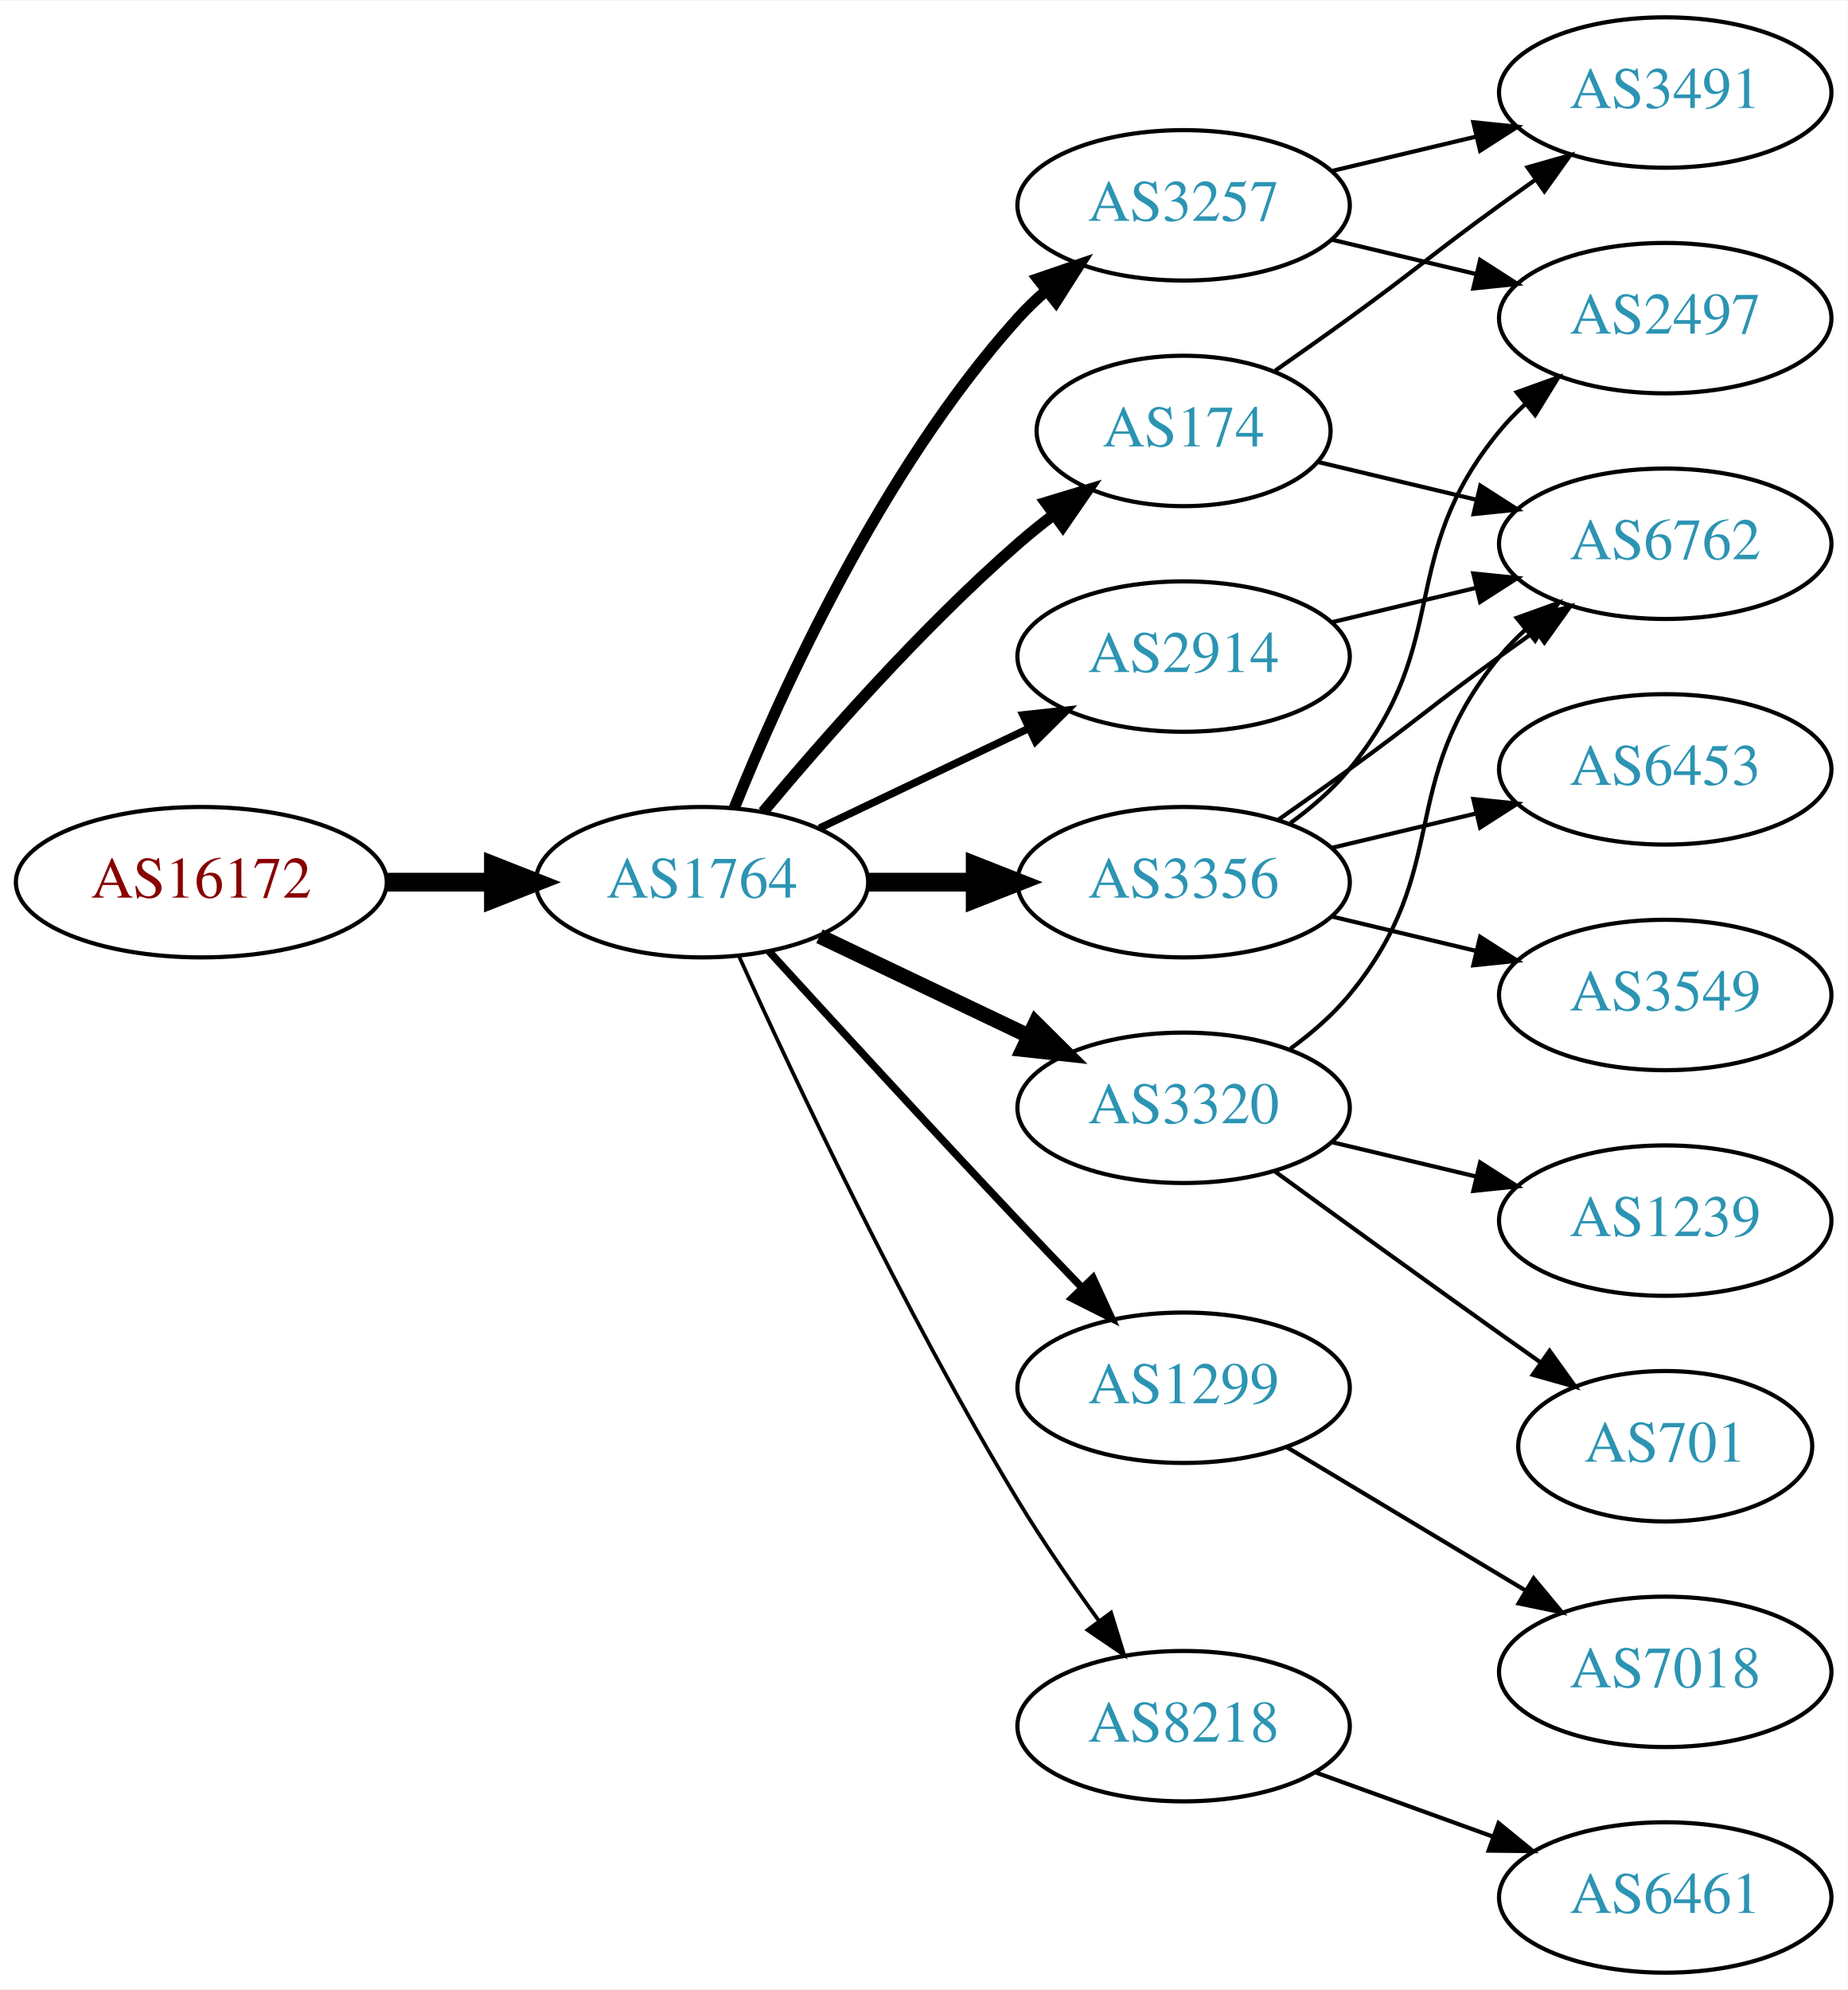
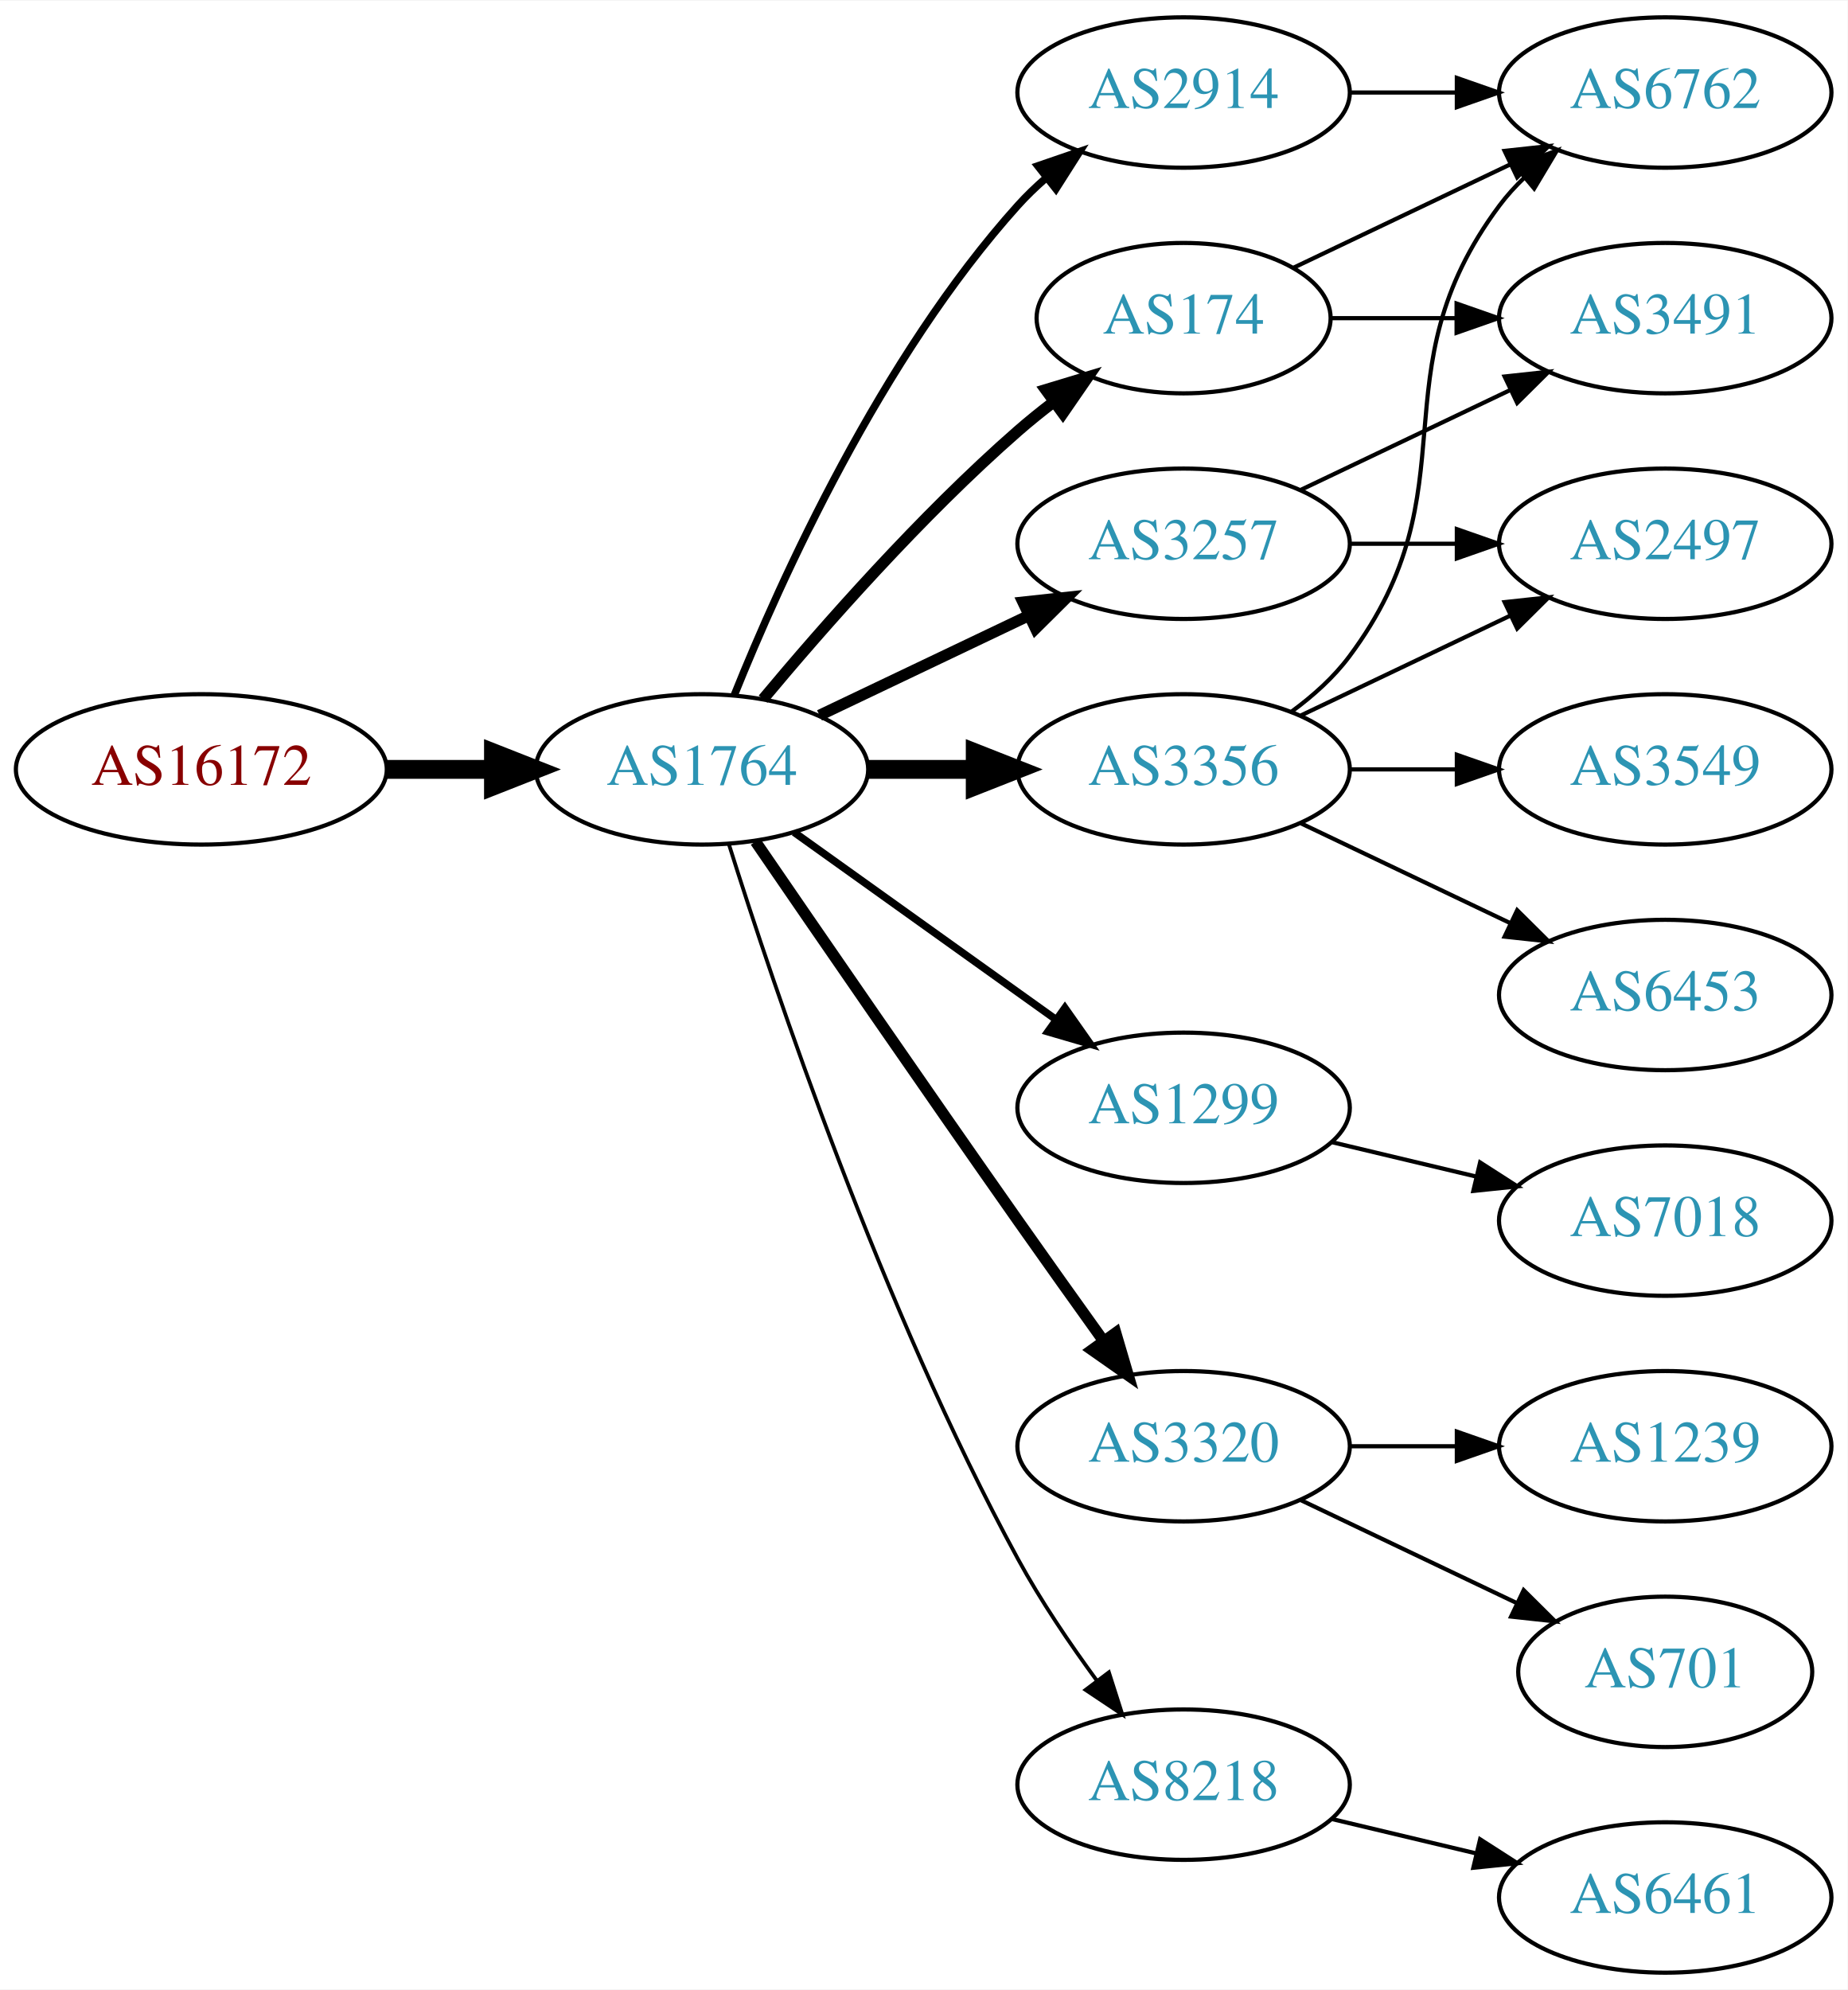
<svg xmlns="http://www.w3.org/2000/svg" xmlns:xlink="http://www.w3.org/1999/xlink" width="442pt" height="476pt" viewBox="0.00 0.00 442.27 476.00">
  <g id="graph0" class="graph" transform="scale(1 1) rotate(0) translate(4 472)">
    <polygon fill="white" stroke="none" points="-4,4 -4,-472 438.271,-472 438.271,4 -4,4" />
    <g id="node1" class="node">
      <g id="a_node1">
        <a xlink:href="/asn/16172" xlink:title="AS16172 ~ JET-ERP Betriebsgesellschaft mbH [AT]">
-           <ellipse fill="#ffffff" stroke="black" cx="44.196" cy="-261" rx="44.393" ry="18" />
-           <text text-anchor="middle" x="44.196" y="-257.3" font-family="Times,serif" font-size="14.00" fill="#880000">AS16172</text>
+           <ellipse fill="#ffffff" stroke="black" cx="44.196" cy="-288" rx="44.393" ry="18" />
+           <text text-anchor="middle" x="44.196" y="-284.3" font-family="Times,serif" font-size="14.00" fill="#880000">AS16172</text>
        </a>
      </g>
    </g>
    <g id="node2" class="node">
      <g id="a_node2">
        <a xlink:href="/asn/1764" xlink:title="AS1764 ~ NEXTLAYER-AS [AT]">
-           <ellipse fill="#ffffff" stroke="black" cx="164.039" cy="-261" rx="39.794" ry="18" />
-           <text text-anchor="middle" x="164.039" y="-257.3" font-family="Times,serif" font-size="14.00" fill="#2c94b3">AS1764</text>
+           <ellipse fill="#ffffff" stroke="black" cx="164.039" cy="-288" rx="39.794" ry="18" />
+           <text text-anchor="middle" x="164.039" y="-284.3" font-family="Times,serif" font-size="14.00" fill="#2c94b3">AS1764</text>
        </a>
      </g>
    </g>
    <g id="edge1" class="edge">
-       <path fill="none" stroke="black" stroke-width="4.5" d="M88.407,-261C96.72,-261 105.482,-261 113.965,-261" />
-       <polygon fill="black" stroke="black" stroke-width="4.5" points="114.123,-264.938 124.123,-261 114.123,-257.063 114.123,-264.938" />
+       <path fill="none" stroke="black" stroke-width="4.5" d="M88.407,-288C96.72,-288 105.482,-288 113.965,-288" />
+       <polygon fill="black" stroke="black" stroke-width="4.5" points="114.123,-291.938 124.123,-288 114.123,-284.063 114.123,-291.938" />
    </g>
    <g id="node3" class="node">
      <g id="a_node3">
-         <a xlink:href="/asn/174" xlink:title="AS174 ~ Cogent Communications [US]">
-           <ellipse fill="#ffffff" stroke="black" cx="279.332" cy="-369" rx="35.194" ry="18" />
-           <text text-anchor="middle" x="279.332" y="-365.3" font-family="Times,serif" font-size="14.00" fill="#2c94b3">AS174</text>
+         <a xlink:href="/asn/2914" xlink:title="AS2914 ~ NTT America, Inc. [US]">
+           <ellipse fill="#ffffff" stroke="black" cx="279.332" cy="-450" rx="39.794" ry="18" />
+           <text text-anchor="middle" x="279.332" y="-446.3" font-family="Times,serif" font-size="14.00" fill="#2c94b3">AS2914</text>
        </a>
      </g>
    </g>
    <g id="edge2" class="edge">
-       <path fill="none" stroke="black" stroke-width="2.7" d="M178.669,-277.817C192.951,-294.929 216.498,-321.745 239.685,-342 242.355,-344.332 245.228,-346.648 248.158,-348.886" />
-       <polygon fill="black" stroke="black" stroke-width="2.7" points="246.309,-351.87 256.449,-354.939 250.436,-346.216 246.309,-351.87" />
+       <path fill="none" stroke="black" stroke-width="1.8" d="M171.786,-305.787C182.837,-333.243 206.891,-386.578 239.685,-423 241.688,-425.224 243.906,-427.363 246.239,-429.397" />
+       <polygon fill="black" stroke="black" stroke-width="1.8" points="244.437,-432.433 254.458,-435.873 248.769,-426.935 244.437,-432.433" />
    </g>
    <g id="node4" class="node">
      <g id="a_node4">
        <a xlink:href="/asn/1299" xlink:title="AS1299 ~ Telia Carrier [EU]">
-           <ellipse fill="#ffffff" stroke="black" cx="279.332" cy="-140" rx="39.794" ry="18" />
-           <text text-anchor="middle" x="279.332" y="-136.3" font-family="Times,serif" font-size="14.00" fill="#2c94b3">AS1299</text>
+           <ellipse fill="#ffffff" stroke="black" cx="279.332" cy="-207" rx="39.794" ry="18" />
+           <text text-anchor="middle" x="279.332" y="-203.3" font-family="Times,serif" font-size="14.00" fill="#2c94b3">AS1299</text>
        </a>
      </g>
    </g>
    <g id="edge3" class="edge">
-       <path fill="none" stroke="black" stroke-width="1.8" d="M180.08,-244.45C195.076,-228.005 218.817,-202.115 239.685,-180 244.583,-174.809 249.874,-169.282 254.923,-164.045" />
-       <polygon fill="black" stroke="black" stroke-width="1.8" points="257.636,-166.274 262.072,-156.653 252.604,-161.407 257.636,-166.274" />
+       <path fill="none" stroke="black" stroke-width="1.8" d="M186.083,-272.954C203.697,-260.361 229.036,-242.245 248.701,-228.184" />
+       <polygon fill="black" stroke="black" stroke-width="1.8" points="250.917,-230.903 257.016,-222.24 246.845,-225.209 250.917,-230.903" />
    </g>
    <g id="node5" class="node">
      <g id="a_node5">
-         <a xlink:href="/asn/3356" xlink:title="AS3356 ~ Level 3 Parent, LLC [US]">
-           <ellipse fill="#ffffff" stroke="black" cx="279.332" cy="-261" rx="39.794" ry="18" />
-           <text text-anchor="middle" x="279.332" y="-257.3" font-family="Times,serif" font-size="14.00" fill="#2c94b3">AS3356</text>
+         <a xlink:href="/asn/3320" xlink:title="AS3320 ~ DTAG [DE]">
+           <ellipse fill="#ffffff" stroke="black" cx="279.332" cy="-126" rx="39.794" ry="18" />
+           <text text-anchor="middle" x="279.332" y="-122.3" font-family="Times,serif" font-size="14.00" fill="#2c94b3">AS3320</text>
        </a>
      </g>
    </g>
    <g id="edge4" class="edge">
-       <path fill="none" stroke="black" stroke-width="4.5" d="M203.711,-261C211.914,-261 220.678,-261 229.21,-261" />
-       <polygon fill="black" stroke="black" stroke-width="4.5" points="229.449,-264.938 239.449,-261 229.449,-257.063 229.449,-264.938" />
+       <path fill="none" stroke="black" stroke-width="2.7" d="M176.846,-270.731C191.489,-249.358 217.262,-211.88 239.685,-180 246.32,-170.567 253.67,-160.261 260.164,-151.205" />
+       <polygon fill="black" stroke="black" stroke-width="2.7" points="263.085,-153.138 266.076,-142.974 257.399,-149.054 263.085,-153.138" />
    </g>
    <g id="node6" class="node">
      <g id="a_node6">
        <a xlink:href="/asn/3257" xlink:title="AS3257 ~ GTT [DE]">
-           <ellipse fill="#ffffff" stroke="black" cx="279.332" cy="-423" rx="39.794" ry="18" />
-           <text text-anchor="middle" x="279.332" y="-419.3" font-family="Times,serif" font-size="14.00" fill="#2c94b3">AS3257</text>
+           <ellipse fill="#ffffff" stroke="black" cx="279.332" cy="-342" rx="39.794" ry="18" />
+           <text text-anchor="middle" x="279.332" y="-338.3" font-family="Times,serif" font-size="14.00" fill="#2c94b3">AS3257</text>
        </a>
      </g>
    </g>
    <g id="edge5" class="edge">
-       <path fill="none" stroke="black" stroke-width="2.7" d="M171.786,-278.787C182.837,-306.243 206.891,-359.578 239.685,-396 241.688,-398.224 243.906,-400.363 246.239,-402.397" />
-       <polygon fill="black" stroke="black" stroke-width="2.7" points="244.437,-405.433 254.458,-408.873 248.769,-399.935 244.437,-405.433" />
+       <path fill="none" stroke="black" stroke-width="2.7" d="M192.175,-300.934C207.169,-308.081 225.99,-317.052 242.213,-324.785" />
+       <polygon fill="black" stroke="black" stroke-width="2.7" points="240.884,-328.028 251.417,-329.171 243.895,-321.709 240.884,-328.028" />
    </g>
    <g id="node7" class="node">
      <g id="a_node7">
-         <a xlink:href="/asn/3320" xlink:title="AS3320 ~ DTAG [DE]">
-           <ellipse fill="#ffffff" stroke="black" cx="279.332" cy="-207" rx="39.794" ry="18" />
-           <text text-anchor="middle" x="279.332" y="-203.3" font-family="Times,serif" font-size="14.00" fill="#2c94b3">AS3320</text>
+         <a xlink:href="/asn/3356" xlink:title="AS3356 ~ Level 3 Parent, LLC [US]">
+           <ellipse fill="#ffffff" stroke="black" cx="279.332" cy="-288" rx="39.794" ry="18" />
+           <text text-anchor="middle" x="279.332" y="-284.3" font-family="Times,serif" font-size="14.00" fill="#2c94b3">AS3356</text>
        </a>
      </g>
    </g>
    <g id="edge6" class="edge">
-       <path fill="none" stroke="black" stroke-width="3.6" d="M192.175,-248.066C207.169,-240.919 225.99,-231.948 242.213,-224.215" />
-       <polygon fill="black" stroke="black" stroke-width="3.6" points="243.895,-227.291 251.417,-219.829 240.884,-220.972 243.895,-227.291" />
+       <path fill="none" stroke="black" stroke-width="4.5" d="M203.711,-288C211.914,-288 220.678,-288 229.21,-288" />
+       <polygon fill="black" stroke="black" stroke-width="4.5" points="229.449,-291.938 239.449,-288 229.449,-284.063 229.449,-291.938" />
    </g>
    <g id="node8" class="node">
      <g id="a_node8">
-         <a xlink:href="/asn/2914" xlink:title="AS2914 ~ NTT America, Inc. [US]">
-           <ellipse fill="#ffffff" stroke="black" cx="279.332" cy="-315" rx="39.794" ry="18" />
-           <text text-anchor="middle" x="279.332" y="-311.3" font-family="Times,serif" font-size="14.00" fill="#2c94b3">AS2914</text>
+         <a xlink:href="/asn/174" xlink:title="AS174 ~ Cogent Communications [US]">
+           <ellipse fill="#ffffff" stroke="black" cx="279.332" cy="-396" rx="35.194" ry="18" />
+           <text text-anchor="middle" x="279.332" y="-392.3" font-family="Times,serif" font-size="14.00" fill="#2c94b3">AS174</text>
        </a>
      </g>
    </g>
    <g id="edge7" class="edge">
-       <path fill="none" stroke="black" stroke-width="1.8" d="M192.175,-273.934C207.169,-281.081 225.99,-290.052 242.213,-297.785" />
-       <polygon fill="black" stroke="black" stroke-width="1.8" points="240.884,-301.028 251.417,-302.171 243.895,-294.709 240.884,-301.028" />
+       <path fill="none" stroke="black" stroke-width="2.7" d="M178.669,-304.817C192.951,-321.929 216.498,-348.745 239.685,-369 242.355,-371.332 245.228,-373.648 248.158,-375.886" />
+       <polygon fill="black" stroke="black" stroke-width="2.7" points="246.309,-378.87 256.449,-381.939 250.436,-373.216 246.309,-378.87" />
    </g>
    <g id="node9" class="node">
      <g id="a_node9">
        <a xlink:href="/asn/8218" xlink:title="AS8218 ~ legacy Neotelecoms [FR]">
-           <ellipse fill="#ffffff" stroke="black" cx="279.332" cy="-59" rx="39.794" ry="18" />
-           <text text-anchor="middle" x="279.332" y="-55.3" font-family="Times,serif" font-size="14.00" fill="#2c94b3">AS8218</text>
+           <ellipse fill="#ffffff" stroke="black" cx="279.332" cy="-45" rx="39.794" ry="18" />
+           <text text-anchor="middle" x="279.332" y="-41.3" font-family="Times,serif" font-size="14.00" fill="#2c94b3">AS8218</text>
        </a>
      </g>
    </g>
    <g id="edge8" class="edge">
-       <path fill="none" stroke="black" stroke-width="0.9" d="M172.926,-243.215C185.703,-214.94 212.273,-158.303 239.685,-113 245.565,-103.283 252.642,-93.048 259.125,-84.132" />
-       <polygon fill="black" stroke="black" stroke-width="0.9" points="261.971,-86.171 265.1,-76.049 256.341,-82.01 261.971,-86.171" />
+       <path fill="none" stroke="black" stroke-width="0.9" d="M170.46,-270.159C181.231,-235.854 207.122,-158.797 239.685,-99 245.117,-89.026 252.091,-78.731 258.617,-69.84" />
+       <polygon fill="black" stroke="black" stroke-width="0.9" points="261.45,-71.895 264.67,-61.802 255.858,-67.684 261.45,-71.895" />
    </g>
    <g id="node13" class="node">
      <g id="a_node13">
        <a xlink:href="/asn/6762" xlink:title="AS6762 ~ TELECOM ITALIA SPARKLE S.p.A. [IT]">
-           <ellipse fill="#ffffff" stroke="black" cx="394.625" cy="-342" rx="39.794" ry="18" />
-           <text text-anchor="middle" x="394.625" y="-338.3" font-family="Times,serif" font-size="14.00" fill="#2c94b3">AS6762</text>
-         </a>
-       </g>
-     </g>
-     <g id="edge15" class="edge">
-       <path fill="none" stroke="black" d="M311.589,-361.551C323.269,-358.767 336.765,-355.551 349.394,-352.541" />
-       <polygon fill="black" stroke="black" points="350.37,-355.907 359.286,-350.184 348.747,-349.097 350.37,-355.907" />
+           <ellipse fill="#ffffff" stroke="black" cx="394.625" cy="-450" rx="39.794" ry="18" />
+           <text text-anchor="middle" x="394.625" y="-446.3" font-family="Times,serif" font-size="14.00" fill="#2c94b3">AS6762</text>
+         </a>
+       </g>
+     </g>
+     <g id="edge12" class="edge">
+       <path fill="none" stroke="black" d="M319.004,-450C327.207,-450 335.971,-450 344.503,-450" />
+       <polygon fill="black" stroke="black" points="344.742,-453.5 354.742,-450 344.742,-446.5 344.742,-453.5" />
+     </g>
+     <g id="node10" class="node">
+       <g id="a_node10">
+         <a xlink:href="/asn/7018" xlink:title="AS7018 ~ AT&amp;T Services, Inc. [US]">
+           <ellipse fill="#ffffff" stroke="black" cx="394.625" cy="-180" rx="39.794" ry="18" />
+           <text text-anchor="middle" x="394.625" y="-176.3" font-family="Times,serif" font-size="14.00" fill="#2c94b3">AS7018</text>
+         </a>
+       </g>
+     </g>
+     <g id="edge9" class="edge">
+       <path fill="none" stroke="black" d="M314.939,-198.752C325.81,-196.162 337.964,-193.265 349.407,-190.538" />
+       <polygon fill="black" stroke="black" points="350.313,-193.92 359.229,-188.197 348.69,-187.111 350.313,-193.92" />
+     </g>
+     <g id="node11" class="node">
+       <g id="a_node11">
+         <a xlink:href="/asn/701" xlink:title="AS701 ~ UUNET [US]">
+           <ellipse fill="#ffffff" stroke="black" cx="394.625" cy="-72" rx="35.194" ry="18" />
+           <text text-anchor="middle" x="394.625" y="-68.3" font-family="Times,serif" font-size="14.00" fill="#2c94b3">AS701</text>
+         </a>
+       </g>
+     </g>
+     <g id="edge10" class="edge">
+       <path fill="none" stroke="black" d="M307.468,-113.066C322.9,-105.71 342.385,-96.423 358.92,-88.541" />
+       <polygon fill="black" stroke="black" points="360.741,-91.551 368.262,-84.089 357.729,-85.232 360.741,-91.551" />
+     </g>
+     <g id="node12" class="node">
+       <g id="a_node12">
+         <a xlink:href="/asn/1239" xlink:title="AS1239 ~ Sprint [US]">
+           <ellipse fill="#ffffff" stroke="black" cx="394.625" cy="-126" rx="39.794" ry="18" />
+           <text text-anchor="middle" x="394.625" y="-122.3" font-family="Times,serif" font-size="14.00" fill="#2c94b3">AS1239</text>
+         </a>
+       </g>
+     </g>
+     <g id="edge11" class="edge">
+       <path fill="none" stroke="black" d="M319.004,-126C327.207,-126 335.971,-126 344.503,-126" />
+       <polygon fill="black" stroke="black" points="344.742,-129.5 354.742,-126 344.742,-122.5 344.742,-129.5" />
    </g>
    <g id="node14" class="node">
      <g id="a_node14">
        <a xlink:href="/asn/3491" xlink:title="AS3491 ~ PCCW Global, Inc. [US]">
-           <ellipse fill="#ffffff" stroke="black" cx="394.625" cy="-450" rx="39.794" ry="18" />
-           <text text-anchor="middle" x="394.625" y="-446.3" font-family="Times,serif" font-size="14.00" fill="#2c94b3">AS3491</text>
-         </a>
-       </g>
+           <ellipse fill="#ffffff" stroke="black" cx="394.625" cy="-396" rx="39.794" ry="18" />
+           <text text-anchor="middle" x="394.625" y="-392.3" font-family="Times,serif" font-size="14.00" fill="#2c94b3">AS3491</text>
+         </a>
+       </g>
+     </g>
+     <g id="edge13" class="edge">
+       <path fill="none" stroke="black" d="M307.468,-354.934C322.462,-362.081 341.283,-371.052 357.506,-378.785" />
+       <polygon fill="black" stroke="black" points="356.177,-382.028 366.71,-383.171 359.188,-375.709 356.177,-382.028" />
+     </g>
+     <g id="node15" class="node">
+       <g id="a_node15">
+         <a xlink:href="/asn/2497" xlink:title="AS2497 ~ Internet Initiative Japan Inc. [JP]">
+           <ellipse fill="#ffffff" stroke="black" cx="394.625" cy="-342" rx="39.794" ry="18" />
+           <text text-anchor="middle" x="394.625" y="-338.3" font-family="Times,serif" font-size="14.00" fill="#2c94b3">AS2497</text>
+         </a>
+       </g>
+     </g>
+     <g id="edge14" class="edge">
+       <path fill="none" stroke="black" d="M319.004,-342C327.207,-342 335.971,-342 344.503,-342" />
+       <polygon fill="black" stroke="black" points="344.742,-345.5 354.742,-342 344.742,-338.5 344.742,-345.5" />
    </g>
    <g id="edge16" class="edge">
-       <path fill="none" stroke="black" d="M301.282,-383.445C307.044,-387.471 313.277,-391.872 318.978,-396 335.178,-407.729 338.778,-411.271 354.978,-423 357.781,-425.029 360.712,-427.125 363.653,-429.21" />
-       <polygon fill="black" stroke="black" points="361.675,-432.097 371.868,-434.991 365.704,-426.373 361.675,-432.097" />
+       <path fill="none" stroke="black" d="M305.262,-301.882C310.338,-305.611 315.256,-310.016 318.978,-315 349.249,-355.542 324.707,-382.458 354.978,-423 356.723,-425.336 358.73,-427.545 360.893,-429.617" />
+       <polygon fill="black" stroke="black" points="358.771,-432.405 368.694,-436.118 363.253,-427.027 358.771,-432.405" />
+     </g>
+     <g id="edge17" class="edge">
+       <path fill="none" stroke="black" d="M307.468,-300.934C322.462,-308.081 341.283,-317.052 357.506,-324.785" />
+       <polygon fill="black" stroke="black" points="356.177,-328.028 366.71,-329.171 359.188,-321.709 356.177,-328.028" />
+     </g>
+     <g id="node16" class="node">
+       <g id="a_node16">
+         <a xlink:href="/asn/6453" xlink:title="AS6453 ~ TATA COMMUNICATIONS (AMERICA) INC [US]">
+           <ellipse fill="#ffffff" stroke="black" cx="394.625" cy="-234" rx="39.794" ry="18" />
+           <text text-anchor="middle" x="394.625" y="-230.3" font-family="Times,serif" font-size="14.00" fill="#2c94b3">AS6453</text>
+         </a>
+       </g>
+     </g>
+     <g id="edge15" class="edge">
+       <path fill="none" stroke="black" d="M307.468,-275.066C322.462,-267.919 341.283,-258.948 357.506,-251.215" />
+       <polygon fill="black" stroke="black" points="359.188,-254.291 366.71,-246.829 356.177,-247.972 359.188,-254.291" />
+     </g>
+     <g id="node17" class="node">
+       <g id="a_node17">
+         <a xlink:href="/asn/3549" xlink:title="AS3549 ~ Level 3 Parent, LLC [US]">
+           <ellipse fill="#ffffff" stroke="black" cx="394.625" cy="-288" rx="39.794" ry="18" />
+           <text text-anchor="middle" x="394.625" y="-284.3" font-family="Times,serif" font-size="14.00" fill="#2c94b3">AS3549</text>
+         </a>
+       </g>
+     </g>
+     <g id="edge18" class="edge">
+       <path fill="none" stroke="black" d="M319.004,-288C327.207,-288 335.971,-288 344.503,-288" />
+       <polygon fill="black" stroke="black" points="344.742,-291.5 354.742,-288 344.742,-284.5 344.742,-291.5" />
+     </g>
+     <g id="edge19" class="edge">
+       <path fill="none" stroke="black" d="M305.757,-408.119C321.059,-415.413 340.783,-424.814 357.665,-432.86" />
+       <polygon fill="black" stroke="black" points="356.172,-436.026 366.705,-437.169 359.184,-429.707 356.172,-436.026" />
+     </g>
+     <g id="edge20" class="edge">
+       <path fill="none" stroke="black" d="M314.631,-396C324.008,-396 334.358,-396 344.393,-396" />
+       <polygon fill="black" stroke="black" points="344.681,-399.5 354.681,-396 344.681,-392.5 344.681,-399.5" />
    </g>
    <g id="node18" class="node">
      <g id="a_node18">
-         <a xlink:href="/asn/7018" xlink:title="AS7018 ~ AT&amp;T Services, Inc. [US]">
-           <ellipse fill="#ffffff" stroke="black" cx="394.625" cy="-72" rx="39.794" ry="18" />
-           <text text-anchor="middle" x="394.625" y="-68.3" font-family="Times,serif" font-size="14.00" fill="#2c94b3">AS7018</text>
-         </a>
-       </g>
-     </g>
-     <g id="edge22" class="edge">
-       <path fill="none" stroke="black" d="M304.082,-125.745C320.698,-115.771 343.094,-102.329 361.331,-91.383" />
-       <polygon fill="black" stroke="black" points="363.133,-94.384 369.906,-86.236 359.531,-88.382 363.133,-94.384" />
-     </g>
-     <g id="node10" class="node">
-       <g id="a_node10">
-         <a xlink:href="/asn/2497" xlink:title="AS2497 ~ Internet Initiative Japan Inc. [JP]">
-           <ellipse fill="#ffffff" stroke="black" cx="394.625" cy="-396" rx="39.794" ry="18" />
-           <text text-anchor="middle" x="394.625" y="-392.3" font-family="Times,serif" font-size="14.00" fill="#2c94b3">AS2497</text>
-         </a>
-       </g>
-     </g>
-     <g id="edge9" class="edge">
-       <path fill="none" stroke="black" d="M304.912,-275.156C310.007,-278.872 315.02,-283.201 318.978,-288 344.043,-318.394 329.913,-338.606 354.978,-369 356.833,-371.25 358.92,-373.396 361.139,-375.424" />
-       <polygon fill="black" stroke="black" points="359.075,-378.256 369.044,-381.844 363.488,-372.823 359.075,-378.256" />
-     </g>
-     <g id="node11" class="node">
-       <g id="a_node11">
-         <a xlink:href="/asn/3549" xlink:title="AS3549 ~ Level 3 Parent, LLC [US]">
-           <ellipse fill="#ffffff" stroke="black" cx="394.625" cy="-234" rx="39.794" ry="18" />
-           <text text-anchor="middle" x="394.625" y="-230.3" font-family="Times,serif" font-size="14.00" fill="#2c94b3">AS3549</text>
-         </a>
-       </g>
-     </g>
-     <g id="edge10" class="edge">
-       <path fill="none" stroke="black" d="M314.939,-252.752C325.81,-250.162 337.964,-247.265 349.407,-244.538" />
-       <polygon fill="black" stroke="black" points="350.313,-247.92 359.229,-242.197 348.69,-241.111 350.313,-247.92" />
-     </g>
-     <g id="node12" class="node">
-       <g id="a_node12">
-         <a xlink:href="/asn/6453" xlink:title="AS6453 ~ TATA COMMUNICATIONS (AMERICA) INC [US]">
-           <ellipse fill="#ffffff" stroke="black" cx="394.625" cy="-288" rx="39.794" ry="18" />
-           <text text-anchor="middle" x="394.625" y="-284.3" font-family="Times,serif" font-size="14.00" fill="#2c94b3">AS6453</text>
-         </a>
-       </g>
-     </g>
-     <g id="edge11" class="edge">
-       <path fill="none" stroke="black" d="M314.939,-269.248C325.81,-271.838 337.964,-274.735 349.407,-277.462" />
-       <polygon fill="black" stroke="black" points="348.69,-280.889 359.229,-279.803 350.313,-274.08 348.69,-280.889" />
-     </g>
-     <g id="edge12" class="edge">
-       <path fill="none" stroke="black" d="M302.089,-276.009C307.623,-279.879 313.542,-284.064 318.978,-288 335.178,-299.729 338.778,-303.271 354.978,-315 357.781,-317.029 360.712,-319.125 363.653,-321.21" />
-       <polygon fill="black" stroke="black" points="361.675,-324.097 371.868,-326.991 365.704,-318.373 361.675,-324.097" />
-     </g>
-     <g id="edge13" class="edge">
-       <path fill="none" stroke="black" d="M314.939,-414.752C325.81,-412.162 337.964,-409.265 349.407,-406.538" />
-       <polygon fill="black" stroke="black" points="350.313,-409.92 359.229,-404.197 348.69,-403.111 350.313,-409.92" />
-     </g>
-     <g id="edge14" class="edge">
-       <path fill="none" stroke="black" d="M314.939,-431.248C325.81,-433.838 337.964,-436.735 349.407,-439.462" />
-       <polygon fill="black" stroke="black" points="348.69,-442.889 359.229,-441.803 350.313,-436.08 348.69,-442.889" />
-     </g>
-     <g id="edge17" class="edge">
-       <path fill="none" stroke="black" d="M304.912,-221.156C310.007,-224.872 315.02,-229.201 318.978,-234 344.043,-264.394 329.913,-284.606 354.978,-315 356.833,-317.25 358.92,-319.396 361.139,-321.424" />
-       <polygon fill="black" stroke="black" points="359.075,-324.256 369.044,-327.844 363.488,-318.823 359.075,-324.256" />
-     </g>
-     <g id="node15" class="node">
-       <g id="a_node15">
-         <a xlink:href="/asn/701" xlink:title="AS701 ~ UUNET [US]">
-           <ellipse fill="#ffffff" stroke="black" cx="394.625" cy="-126" rx="35.194" ry="18" />
-           <text text-anchor="middle" x="394.625" y="-122.3" font-family="Times,serif" font-size="14.00" fill="#2c94b3">AS701</text>
-         </a>
-       </g>
-     </g>
-     <g id="edge18" class="edge">
-       <path fill="none" stroke="black" d="M301.18,-191.778C316.114,-180.909 336.727,-165.975 354.978,-153 358.188,-150.718 361.557,-148.339 364.912,-145.982" />
-       <polygon fill="black" stroke="black" points="366.94,-148.834 373.123,-140.23 362.924,-143.101 366.94,-148.834" />
-     </g>
-     <g id="node16" class="node">
-       <g id="a_node16">
-         <a xlink:href="/asn/1239" xlink:title="AS1239 ~ Sprint [US]">
-           <ellipse fill="#ffffff" stroke="black" cx="394.625" cy="-180" rx="39.794" ry="18" />
-           <text text-anchor="middle" x="394.625" y="-176.3" font-family="Times,serif" font-size="14.00" fill="#2c94b3">AS1239</text>
-         </a>
-       </g>
-     </g>
-     <g id="edge19" class="edge">
-       <path fill="none" stroke="black" d="M314.939,-198.752C325.81,-196.162 337.964,-193.265 349.407,-190.538" />
-       <polygon fill="black" stroke="black" points="350.313,-193.92 359.229,-188.197 348.69,-187.111 350.313,-193.92" />
-     </g>
-     <g id="edge20" class="edge">
-       <path fill="none" stroke="black" d="M314.939,-323.248C325.81,-325.838 337.964,-328.735 349.407,-331.462" />
-       <polygon fill="black" stroke="black" points="348.69,-334.889 359.229,-333.803 350.313,-328.08 348.69,-334.889" />
-     </g>
-     <g id="node17" class="node">
-       <g id="a_node17">
        <a xlink:href="/asn/6461" xlink:title="AS6461 ~ Zayo Bandwidth [US]">
          <ellipse fill="#ffffff" stroke="black" cx="394.625" cy="-18" rx="39.794" ry="18" />
          <text text-anchor="middle" x="394.625" y="-14.3" font-family="Times,serif" font-size="14.00" fill="#2c94b3">AS6461</text>
        </a>
      </g>
    </g>
    <g id="edge21" class="edge">
-       <path fill="none" stroke="black" d="M310.99,-47.905C323.963,-43.21 339.256,-37.676 353.137,-32.652" />
-       <polygon fill="black" stroke="black" points="354.729,-35.798 362.941,-29.104 352.347,-29.216 354.729,-35.798" />
+       <path fill="none" stroke="black" d="M314.939,-36.752C325.81,-34.162 337.964,-31.265 349.407,-28.538" />
+       <polygon fill="black" stroke="black" points="350.313,-31.92 359.229,-26.197 348.69,-25.111 350.313,-31.92" />
    </g>
  </g>
</svg>
